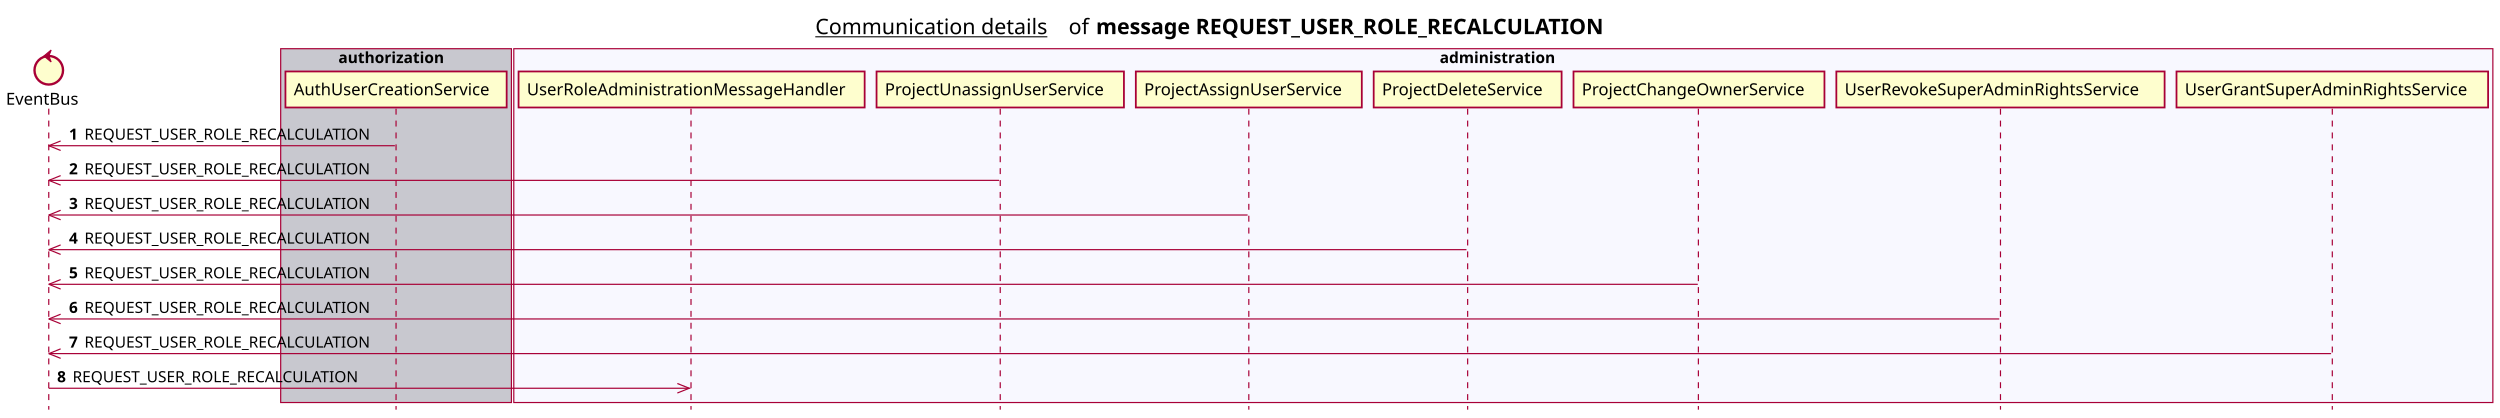
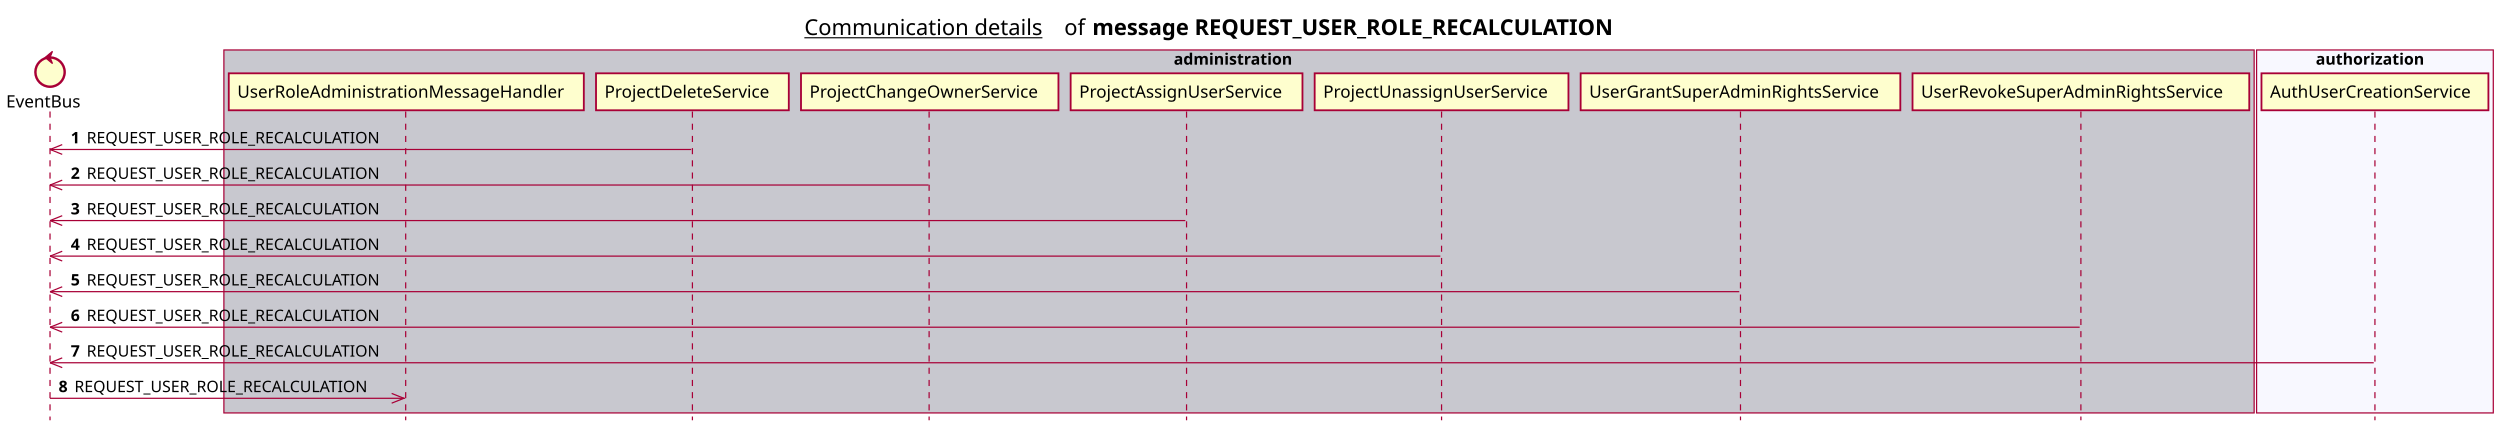
- <svg xmlns="http://www.w3.org/2000/svg" contentScriptType="application/ecmascript" contentStyleType="text/css" height="351px" preserveAspectRatio="none" style="width:2102px;height:351px;background:#FFFFFF;" version="1.1" viewBox="0 0 2102 351" width="2102px" zoomAndPan="magnify">
+ <svg xmlns="http://www.w3.org/2000/svg" contentScriptType="application/ecmascript" contentStyleType="text/css" height="351px" preserveAspectRatio="none" style="width:2049px;height:351px;background:#FFFFFF;" version="1.1" viewBox="0 0 2049 351" width="2049px" zoomAndPan="magnify">
  <defs />
  <g>
-     <text fill="#000000" font-family="sans-serif" font-size="18" lengthAdjust="spacing" text-decoration="underline" textLength="201" x="685.5" y="28.708">Communication details</text>
-     <text fill="#000000" font-family="sans-serif" font-size="18" lengthAdjust="spacing" textLength="17" x="898.5" y="28.708">of</text>
-     <text fill="#000000" font-family="sans-serif" font-size="18" font-weight="bold" lengthAdjust="spacing" textLength="490" x="921.5" y="28.708">message REQUEST_USER_ROLE_RECALCULATION</text>
-     <rect fill="#C8C8CF" height="297.492" style="stroke:#A80036;stroke-width:1.0;" width="194" x="236" y="40.953" />
-     <text fill="#000000" font-family="sans-serif" font-size="13" font-weight="bold" lengthAdjust="spacing" textLength="97" x="284.5" y="53.02">authorization</text>
-     <rect fill="#F8F8FF" height="297.492" style="stroke:#A80036;stroke-width:1.0;" width="1664" x="432" y="40.953" />
-     <text fill="#000000" font-family="sans-serif" font-size="13" font-weight="bold" lengthAdjust="spacing" textLength="107" x="1210.5" y="53.02">administration</text>
+     <text fill="#000000" font-family="sans-serif" font-size="18" lengthAdjust="spacing" text-decoration="underline" textLength="201" x="659.25" y="28.708">Communication details</text>
+     <text fill="#000000" font-family="sans-serif" font-size="18" lengthAdjust="spacing" textLength="17" x="872.25" y="28.708">of</text>
+     <text fill="#000000" font-family="sans-serif" font-size="18" font-weight="bold" lengthAdjust="spacing" textLength="490" x="895.25" y="28.708">message REQUEST_USER_ROLE_RECALCULATION</text>
+     <rect fill="#C8C8CF" height="297.492" style="stroke:#A80036;stroke-width:1.0;" width="1664" x="183.5" y="40.953" />
+     <text fill="#000000" font-family="sans-serif" font-size="13" font-weight="bold" lengthAdjust="spacing" textLength="107" x="962" y="53.02">administration</text>
+     <rect fill="#F8F8FF" height="297.492" style="stroke:#A80036;stroke-width:1.0;" width="194" x="1849.5" y="40.953" />
+     <text fill="#000000" font-family="sans-serif" font-size="13" font-weight="bold" lengthAdjust="spacing" textLength="97" x="1898" y="53.02">authorization</text>
    <line style="stroke:#A80036;stroke-width:1.0;stroke-dasharray:5.0,5.0;" x1="41" x2="41" y1="91.383" y2="344.445" />
-     <line style="stroke:#A80036;stroke-width:1.0;stroke-dasharray:5.0,5.0;" x1="333" x2="333" y1="91.383" y2="344.445" />
-     <line style="stroke:#A80036;stroke-width:1.0;stroke-dasharray:5.0,5.0;" x1="581" x2="581" y1="91.383" y2="344.445" />
-     <line style="stroke:#A80036;stroke-width:1.0;stroke-dasharray:5.0,5.0;" x1="841" x2="841" y1="91.383" y2="344.445" />
-     <line style="stroke:#A80036;stroke-width:1.0;stroke-dasharray:5.0,5.0;" x1="1050" x2="1050" y1="91.383" y2="344.445" />
-     <line style="stroke:#A80036;stroke-width:1.0;stroke-dasharray:5.0,5.0;" x1="1234" x2="1234" y1="91.383" y2="344.445" />
-     <line style="stroke:#A80036;stroke-width:1.0;stroke-dasharray:5.0,5.0;" x1="1428" x2="1428" y1="91.383" y2="344.445" />
-     <line style="stroke:#A80036;stroke-width:1.0;stroke-dasharray:5.0,5.0;" x1="1682" x2="1682" y1="91.383" y2="344.445" />
-     <line style="stroke:#A80036;stroke-width:1.0;stroke-dasharray:5.0,5.0;" x1="1961" x2="1961" y1="91.383" y2="344.445" />
+     <line style="stroke:#A80036;stroke-width:1.0;stroke-dasharray:5.0,5.0;" x1="332.5" x2="332.5" y1="91.383" y2="344.445" />
+     <line style="stroke:#A80036;stroke-width:1.0;stroke-dasharray:5.0,5.0;" x1="567.5" x2="567.5" y1="91.383" y2="344.445" />
+     <line style="stroke:#A80036;stroke-width:1.0;stroke-dasharray:5.0,5.0;" x1="761.5" x2="761.5" y1="91.383" y2="344.445" />
+     <line style="stroke:#A80036;stroke-width:1.0;stroke-dasharray:5.0,5.0;" x1="972.5" x2="972.5" y1="91.383" y2="344.445" />
+     <line style="stroke:#A80036;stroke-width:1.0;stroke-dasharray:5.0,5.0;" x1="1181.5" x2="1181.5" y1="91.383" y2="344.445" />
+     <line style="stroke:#A80036;stroke-width:1.0;stroke-dasharray:5.0,5.0;" x1="1426.5" x2="1426.5" y1="91.383" y2="344.445" />
+     <line style="stroke:#A80036;stroke-width:1.0;stroke-dasharray:5.0,5.0;" x1="1705.5" x2="1705.5" y1="91.383" y2="344.445" />
+     <line style="stroke:#A80036;stroke-width:1.0;stroke-dasharray:5.0,5.0;" x1="1946.5" x2="1946.5" y1="91.383" y2="344.445" />
    <text fill="#000000" font-family="sans-serif" font-size="14" lengthAdjust="spacing" textLength="66" x="5" y="88.081">EventBus</text>
    <ellipse cx="41" cy="59.086" fill="#FEFECE" rx="12" ry="12" style="stroke:#A80036;stroke-width:2.0;" />
    <polygon fill="#A80036" points="37,47.086,43,42.086,41,47.086,43,52.086,37,47.086" style="stroke:#A80036;stroke-width:1.0;" />
-     <rect fill="#FEFECE" height="30.297" style="stroke:#A80036;stroke-width:1.5;" width="186" x="240" y="60.086" />
-     <text fill="#000000" font-family="sans-serif" font-size="14" lengthAdjust="spacing" textLength="172" x="247" y="80.081">AuthUserCreationService</text>
-     <rect fill="#FEFECE" height="30.297" style="stroke:#A80036;stroke-width:1.5;" width="291" x="436" y="60.086" />
-     <text fill="#000000" font-family="sans-serif" font-size="14" lengthAdjust="spacing" textLength="277" x="443" y="80.081">UserRoleAdministrationMessageHandler</text>
-     <rect fill="#FEFECE" height="30.297" style="stroke:#A80036;stroke-width:1.5;" width="208" x="737" y="60.086" />
-     <text fill="#000000" font-family="sans-serif" font-size="14" lengthAdjust="spacing" textLength="194" x="744" y="80.081">ProjectUnassignUserService</text>
-     <rect fill="#FEFECE" height="30.297" style="stroke:#A80036;stroke-width:1.5;" width="190" x="955" y="60.086" />
-     <text fill="#000000" font-family="sans-serif" font-size="14" lengthAdjust="spacing" textLength="176" x="962" y="80.081">ProjectAssignUserService</text>
-     <rect fill="#FEFECE" height="30.297" style="stroke:#A80036;stroke-width:1.5;" width="158" x="1155" y="60.086" />
-     <text fill="#000000" font-family="sans-serif" font-size="14" lengthAdjust="spacing" textLength="144" x="1162" y="80.081">ProjectDeleteService</text>
-     <rect fill="#FEFECE" height="30.297" style="stroke:#A80036;stroke-width:1.5;" width="211" x="1323" y="60.086" />
-     <text fill="#000000" font-family="sans-serif" font-size="14" lengthAdjust="spacing" textLength="197" x="1330" y="80.081">ProjectChangeOwnerService</text>
-     <rect fill="#FEFECE" height="30.297" style="stroke:#A80036;stroke-width:1.5;" width="276" x="1544" y="60.086" />
-     <text fill="#000000" font-family="sans-serif" font-size="14" lengthAdjust="spacing" textLength="262" x="1551" y="80.081">UserRevokeSuperAdminRightsService</text>
-     <rect fill="#FEFECE" height="30.297" style="stroke:#A80036;stroke-width:1.5;" width="262" x="1830" y="60.086" />
-     <text fill="#000000" font-family="sans-serif" font-size="14" lengthAdjust="spacing" textLength="248" x="1837" y="80.081">UserGrantSuperAdminRightsService</text>
+     <rect fill="#FEFECE" height="30.297" style="stroke:#A80036;stroke-width:1.5;" width="291" x="187.5" y="60.086" />
+     <text fill="#000000" font-family="sans-serif" font-size="14" lengthAdjust="spacing" textLength="277" x="194.5" y="80.081">UserRoleAdministrationMessageHandler</text>
+     <rect fill="#FEFECE" height="30.297" style="stroke:#A80036;stroke-width:1.5;" width="158" x="488.5" y="60.086" />
+     <text fill="#000000" font-family="sans-serif" font-size="14" lengthAdjust="spacing" textLength="144" x="495.5" y="80.081">ProjectDeleteService</text>
+     <rect fill="#FEFECE" height="30.297" style="stroke:#A80036;stroke-width:1.5;" width="211" x="656.5" y="60.086" />
+     <text fill="#000000" font-family="sans-serif" font-size="14" lengthAdjust="spacing" textLength="197" x="663.5" y="80.081">ProjectChangeOwnerService</text>
+     <rect fill="#FEFECE" height="30.297" style="stroke:#A80036;stroke-width:1.5;" width="190" x="877.5" y="60.086" />
+     <text fill="#000000" font-family="sans-serif" font-size="14" lengthAdjust="spacing" textLength="176" x="884.5" y="80.081">ProjectAssignUserService</text>
+     <rect fill="#FEFECE" height="30.297" style="stroke:#A80036;stroke-width:1.5;" width="208" x="1077.5" y="60.086" />
+     <text fill="#000000" font-family="sans-serif" font-size="14" lengthAdjust="spacing" textLength="194" x="1084.5" y="80.081">ProjectUnassignUserService</text>
+     <rect fill="#FEFECE" height="30.297" style="stroke:#A80036;stroke-width:1.5;" width="262" x="1295.5" y="60.086" />
+     <text fill="#000000" font-family="sans-serif" font-size="14" lengthAdjust="spacing" textLength="248" x="1302.5" y="80.081">UserGrantSuperAdminRightsService</text>
+     <rect fill="#FEFECE" height="30.297" style="stroke:#A80036;stroke-width:1.5;" width="276" x="1567.5" y="60.086" />
+     <text fill="#000000" font-family="sans-serif" font-size="14" lengthAdjust="spacing" textLength="262" x="1574.5" y="80.081">UserRevokeSuperAdminRightsService</text>
+     <rect fill="#FEFECE" height="30.297" style="stroke:#A80036;stroke-width:1.5;" width="186" x="1853.5" y="60.086" />
+     <text fill="#000000" font-family="sans-serif" font-size="14" lengthAdjust="spacing" textLength="172" x="1860.5" y="80.081">AuthUserCreationService</text>
    <line style="stroke:#A80036;stroke-width:1.0;" x1="41" x2="51" y1="122.516" y2="118.516" />
    <line style="stroke:#A80036;stroke-width:1.0;" x1="41" x2="51" y1="122.516" y2="126.516" />
-     <line style="stroke:#A80036;stroke-width:1.0;" x1="41" x2="332" y1="122.516" y2="122.516" />
+     <line style="stroke:#A80036;stroke-width:1.0;" x1="41" x2="566.5" y1="122.516" y2="122.516" />
    <text fill="#000000" font-family="sans-serif" font-size="13" font-weight="bold" lengthAdjust="spacing" textLength="9" x="58" y="117.45">1</text>
    <text fill="#000000" font-family="sans-serif" font-size="13" lengthAdjust="spacing" textLength="255" x="71" y="117.45">REQUEST_USER_ROLE_RECALCULATION</text>
    <line style="stroke:#A80036;stroke-width:1.0;" x1="41" x2="51" y1="151.648" y2="147.648" />
    <line style="stroke:#A80036;stroke-width:1.0;" x1="41" x2="51" y1="151.648" y2="155.648" />
-     <line style="stroke:#A80036;stroke-width:1.0;" x1="41" x2="840" y1="151.648" y2="151.648" />
+     <line style="stroke:#A80036;stroke-width:1.0;" x1="41" x2="761" y1="151.648" y2="151.648" />
    <text fill="#000000" font-family="sans-serif" font-size="13" font-weight="bold" lengthAdjust="spacing" textLength="9" x="58" y="146.583">2</text>
    <text fill="#000000" font-family="sans-serif" font-size="13" lengthAdjust="spacing" textLength="255" x="71" y="146.583">REQUEST_USER_ROLE_RECALCULATION</text>
    <line style="stroke:#A80036;stroke-width:1.0;" x1="41" x2="51" y1="180.781" y2="176.781" />
    <line style="stroke:#A80036;stroke-width:1.0;" x1="41" x2="51" y1="180.781" y2="184.781" />
-     <line style="stroke:#A80036;stroke-width:1.0;" x1="41" x2="1049" y1="180.781" y2="180.781" />
+     <line style="stroke:#A80036;stroke-width:1.0;" x1="41" x2="971.5" y1="180.781" y2="180.781" />
    <text fill="#000000" font-family="sans-serif" font-size="13" font-weight="bold" lengthAdjust="spacing" textLength="9" x="58" y="175.715">3</text>
    <text fill="#000000" font-family="sans-serif" font-size="13" lengthAdjust="spacing" textLength="255" x="71" y="175.715">REQUEST_USER_ROLE_RECALCULATION</text>
    <line style="stroke:#A80036;stroke-width:1.0;" x1="41" x2="51" y1="209.914" y2="205.914" />
    <line style="stroke:#A80036;stroke-width:1.0;" x1="41" x2="51" y1="209.914" y2="213.914" />
-     <line style="stroke:#A80036;stroke-width:1.0;" x1="41" x2="1233" y1="209.914" y2="209.914" />
+     <line style="stroke:#A80036;stroke-width:1.0;" x1="41" x2="1180.5" y1="209.914" y2="209.914" />
    <text fill="#000000" font-family="sans-serif" font-size="13" font-weight="bold" lengthAdjust="spacing" textLength="9" x="58" y="204.848">4</text>
    <text fill="#000000" font-family="sans-serif" font-size="13" lengthAdjust="spacing" textLength="255" x="71" y="204.848">REQUEST_USER_ROLE_RECALCULATION</text>
    <line style="stroke:#A80036;stroke-width:1.0;" x1="41" x2="51" y1="239.047" y2="235.047" />
    <line style="stroke:#A80036;stroke-width:1.0;" x1="41" x2="51" y1="239.047" y2="243.047" />
-     <line style="stroke:#A80036;stroke-width:1.0;" x1="41" x2="1427.5" y1="239.047" y2="239.047" />
+     <line style="stroke:#A80036;stroke-width:1.0;" x1="41" x2="1425.5" y1="239.047" y2="239.047" />
    <text fill="#000000" font-family="sans-serif" font-size="13" font-weight="bold" lengthAdjust="spacing" textLength="9" x="58" y="233.981">5</text>
    <text fill="#000000" font-family="sans-serif" font-size="13" lengthAdjust="spacing" textLength="255" x="71" y="233.981">REQUEST_USER_ROLE_RECALCULATION</text>
    <line style="stroke:#A80036;stroke-width:1.0;" x1="41" x2="51" y1="268.18" y2="264.18" />
    <line style="stroke:#A80036;stroke-width:1.0;" x1="41" x2="51" y1="268.18" y2="272.18" />
-     <line style="stroke:#A80036;stroke-width:1.0;" x1="41" x2="1681" y1="268.18" y2="268.18" />
+     <line style="stroke:#A80036;stroke-width:1.0;" x1="41" x2="1704.5" y1="268.18" y2="268.18" />
    <text fill="#000000" font-family="sans-serif" font-size="13" font-weight="bold" lengthAdjust="spacing" textLength="9" x="58" y="263.114">6</text>
    <text fill="#000000" font-family="sans-serif" font-size="13" lengthAdjust="spacing" textLength="255" x="71" y="263.114">REQUEST_USER_ROLE_RECALCULATION</text>
    <line style="stroke:#A80036;stroke-width:1.0;" x1="41" x2="51" y1="297.312" y2="293.312" />
    <line style="stroke:#A80036;stroke-width:1.0;" x1="41" x2="51" y1="297.312" y2="301.312" />
-     <line style="stroke:#A80036;stroke-width:1.0;" x1="41" x2="1960" y1="297.312" y2="297.312" />
+     <line style="stroke:#A80036;stroke-width:1.0;" x1="41" x2="1945.5" y1="297.312" y2="297.312" />
    <text fill="#000000" font-family="sans-serif" font-size="13" font-weight="bold" lengthAdjust="spacing" textLength="9" x="58" y="292.247">7</text>
    <text fill="#000000" font-family="sans-serif" font-size="13" lengthAdjust="spacing" textLength="255" x="71" y="292.247">REQUEST_USER_ROLE_RECALCULATION</text>
-     <line style="stroke:#A80036;stroke-width:1.0;" x1="579.5" x2="569.5" y1="326.445" y2="322.445" />
-     <line style="stroke:#A80036;stroke-width:1.0;" x1="579.5" x2="569.5" y1="326.445" y2="330.445" />
-     <line style="stroke:#A80036;stroke-width:1.0;" x1="41" x2="580.5" y1="326.445" y2="326.445" />
+     <line style="stroke:#A80036;stroke-width:1.0;" x1="331" x2="321" y1="326.445" y2="322.445" />
+     <line style="stroke:#A80036;stroke-width:1.0;" x1="331" x2="321" y1="326.445" y2="330.445" />
+     <line style="stroke:#A80036;stroke-width:1.0;" x1="41" x2="332" y1="326.445" y2="326.445" />
    <text fill="#000000" font-family="sans-serif" font-size="13" font-weight="bold" lengthAdjust="spacing" textLength="9" x="48" y="321.379">8</text>
    <text fill="#000000" font-family="sans-serif" font-size="13" lengthAdjust="spacing" textLength="255" x="61" y="321.379">REQUEST_USER_ROLE_RECALCULATION</text>
  </g>
</svg>
